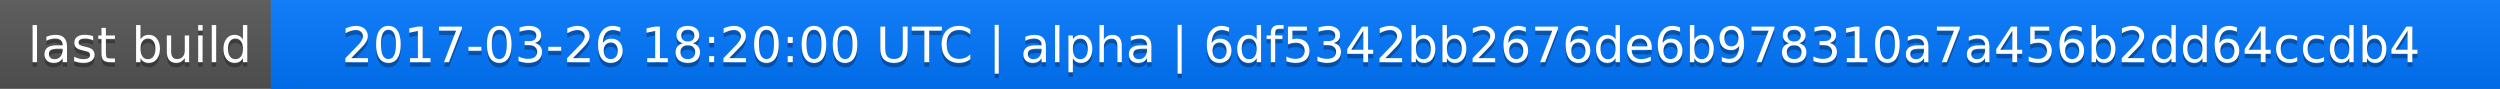
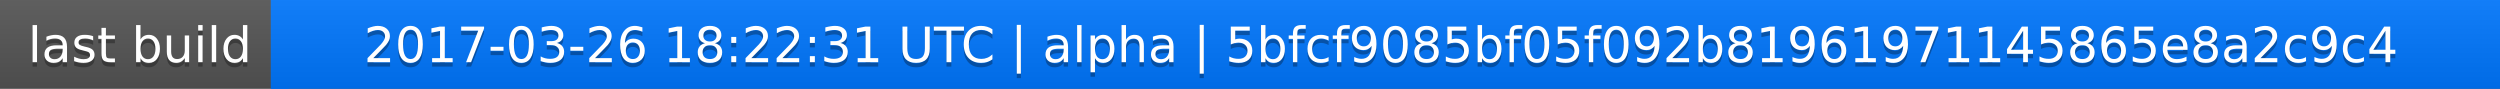
<svg xmlns="http://www.w3.org/2000/svg" width="563" height="20">
  <linearGradient id="a" x2="0" y2="100%">
    <stop offset="0" stop-color="#bbb" stop-opacity=".1" />
    <stop offset="1" stop-opacity=".1" />
  </linearGradient>
  <rect rx="0" width="563" height="20" fill="#555" />
  <rect rx="0" x="61" width="502" height="20" fill="#07f" />
  <path fill="#07f" d="M61 0h4v20h-4z" />
  <rect rx="0" width="563" height="20" fill="url(#a)" />
  <g fill="#fff" text-anchor="middle" font-family="DejaVu Sans,Verdana,Geneva,sans-serif" font-size="11">
    <text x="31.5" y="15" fill="#010101" fill-opacity=".3">last build</text>
    <text x="31.5" y="14">last build</text>
-     <text x="311" y="15" fill="#010101" fill-opacity=".3">2017-03-26 18:20:00 UTC | alpha | 6df5342bb2676de6b978310a7a456b2dd64ccdb4</text>
-     <text x="311" y="14">2017-03-26 18:20:00 UTC | alpha | 6df5342bb2676de6b978310a7a456b2dd64ccdb4</text>
+     <text x="311" y="15" fill="#010101" fill-opacity=".3">2017-03-26 18:22:31 UTC | alpha | 5bfcf9085bf05f092b81961971145865e8a2c9c4</text>
+     <text x="311" y="14">2017-03-26 18:22:31 UTC | alpha | 5bfcf9085bf05f092b81961971145865e8a2c9c4</text>
  </g>
</svg>
